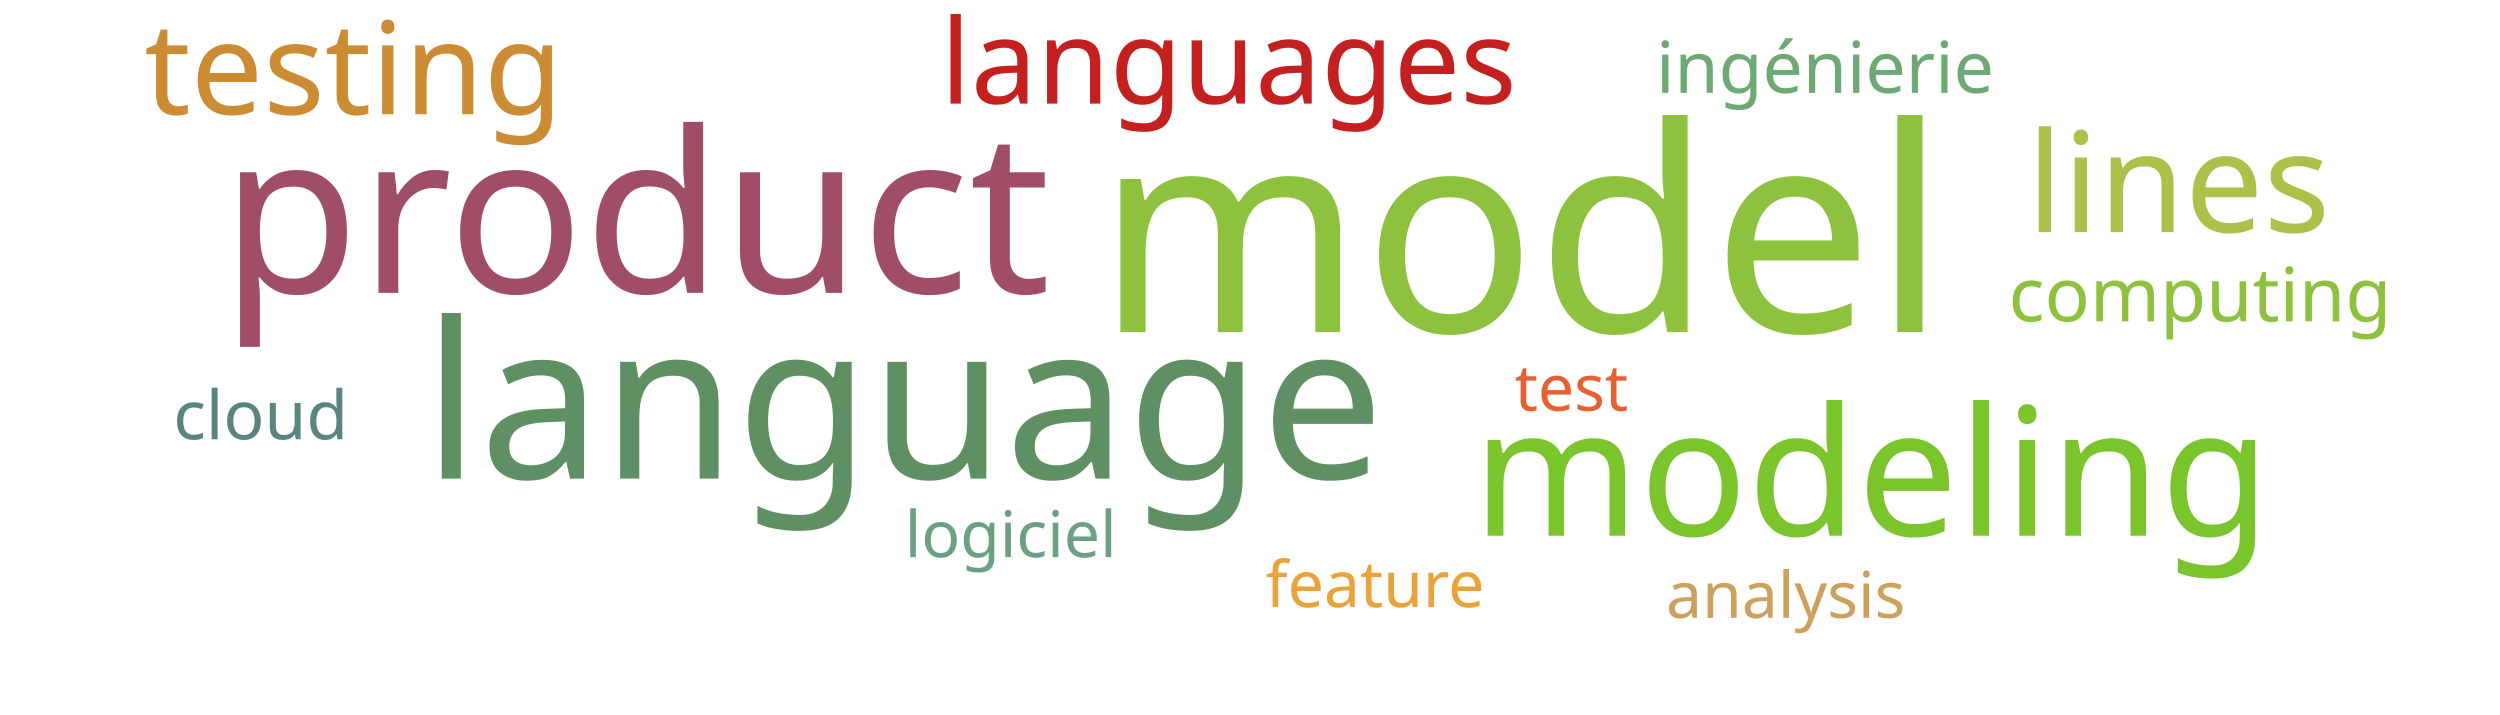
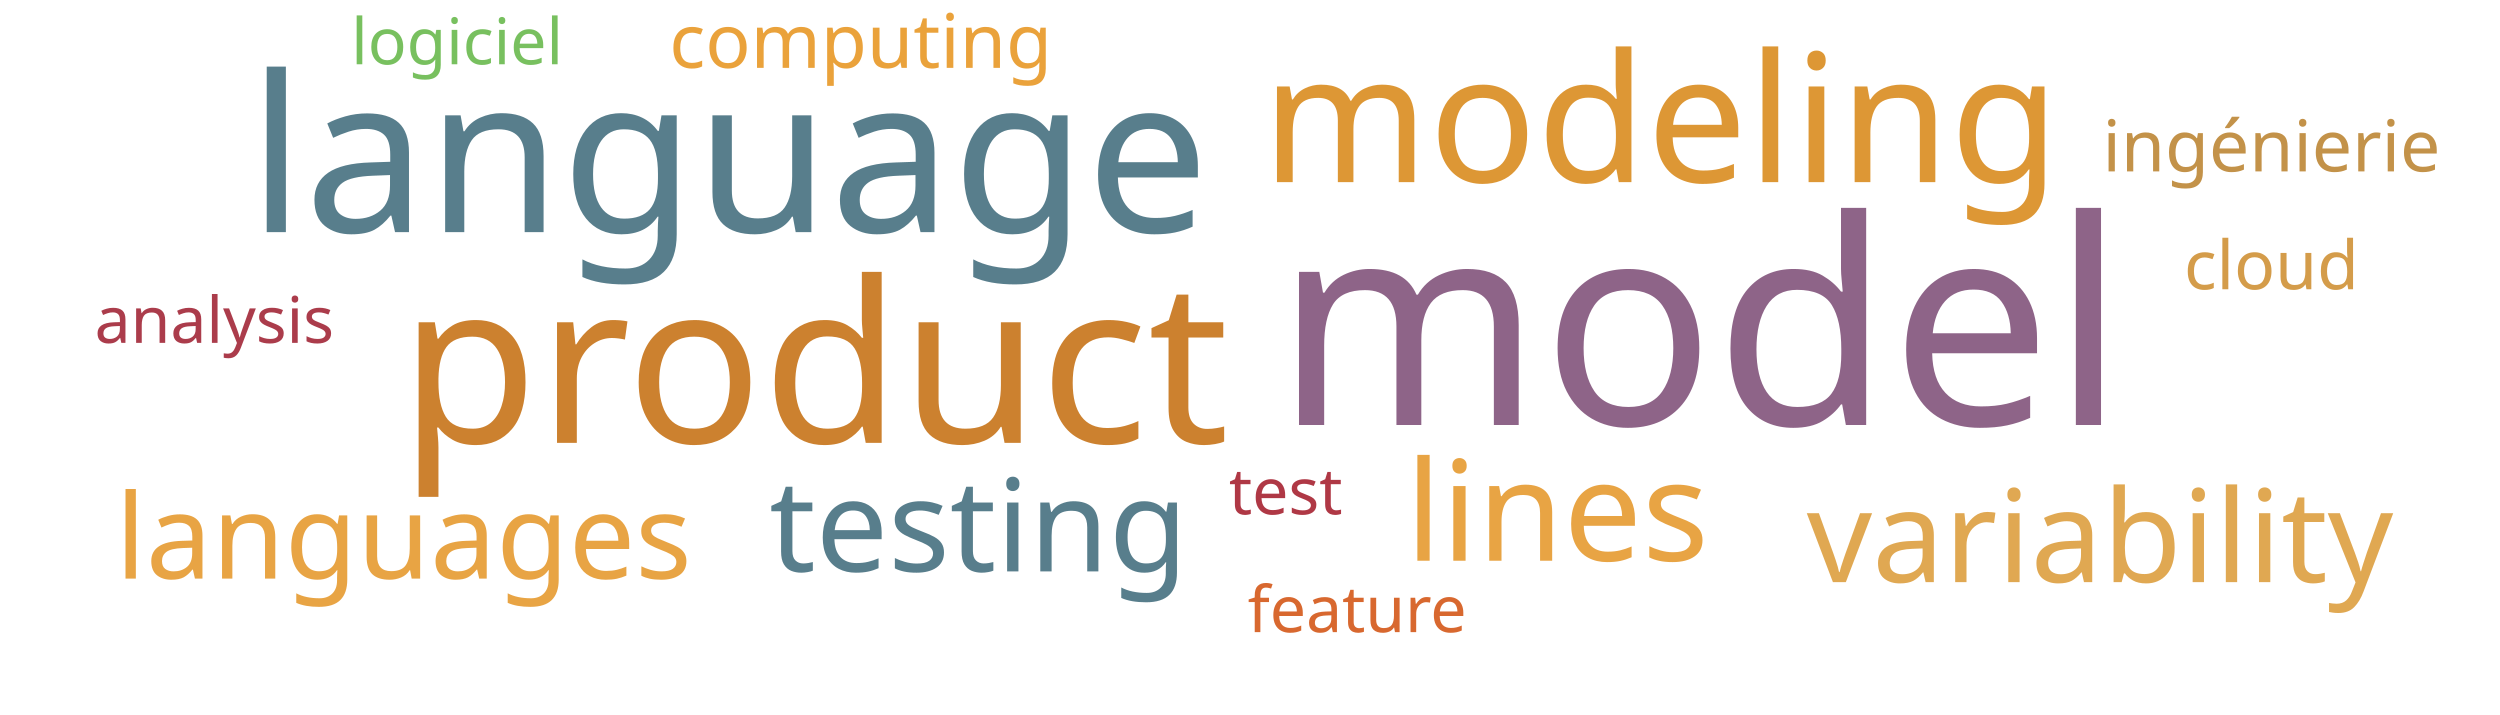
<svg xmlns="http://www.w3.org/2000/svg" width="700" height="200">
  <g transform="translate(350, 100)">
-     <text text-anchor="middle" style="font-family: Impact; font-size: 80px; fill: #8ec23e" transform="translate(76,-7)rotate(0)">model</text>
-     <text text-anchor="middle" style="font-family: Impact; font-size: 63px; fill: #9f4e66" transform="translate(-172,-18)rotate(0)">product</text>
-     <text text-anchor="middle" style="font-family: Impact; font-size: 61px; fill: #5e9063" transform="translate(-97,34)rotate(0)">language</text>
-     <text text-anchor="middle" style="font-family: Impact; font-size: 50px; fill: #7ac52c" transform="translate(174,50)rotate(0)">modeling</text>
-     <text text-anchor="middle" style="font-family: Impact; font-size: 39px; fill: #adc14a" transform="translate(260,-35)rotate(0)">lines</text>
-     <text text-anchor="middle" style="font-family: Impact; font-size: 36px; fill: #cc8c34" transform="translate(-251,-68)rotate(0)">testing</text>
-     <text text-anchor="middle" style="font-family: Impact; font-size: 33px; fill: #c42020" transform="translate(-6,-71)rotate(0)">languages</text>
-     <text text-anchor="middle" style="font-family: Impact; font-size: 21px; fill: #8ec23e" transform="translate(266,-10)rotate(0)">computing</text>
-     <text text-anchor="middle" style="font-family: Impact; font-size: 20px; fill: #6ea874" transform="translate(161,-74)rotate(0)">ingénierie</text>
-     <text text-anchor="middle" style="font-family: Impact; font-size: 19px; fill: #5a847e" transform="translate(-277,23)rotate(0)">cloud</text>
-     <text text-anchor="middle" style="font-family: Impact; font-size: 18px; fill: #e76032" transform="translate(90,15)rotate(0)">test</text>
-     <text text-anchor="middle" style="font-family: Impact; font-size: 18px; fill: #6ba083" transform="translate(-67,56)rotate(0)">logiciel</text>
-     <text text-anchor="middle" style="font-family: Impact; font-size: 18px; fill: #eaa23b" transform="translate(35,70)rotate(0)">feature</text>
-     <text text-anchor="middle" style="font-family: Impact; font-size: 18px; fill: #cba15d" transform="translate(150,73)rotate(0)">analysis</text>
+     <text text-anchor="middle" style="font-family: Impact; font-size: 80px; fill: #8e6488" transform="translate(126,19)rotate(0)">model</text>
+     <text text-anchor="middle" style="font-family: Impact; font-size: 63px; fill: #cc812f" transform="translate(-122,24)rotate(0)">product</text>
+     <text text-anchor="middle" style="font-family: Impact; font-size: 61px; fill: #587e8c" transform="translate(-146,-35)rotate(0)">language</text>
+     <text text-anchor="middle" style="font-family: Impact; font-size: 50px; fill: #dd9735" transform="translate(115,-49)rotate(0)">modeling</text>
+     <text text-anchor="middle" style="font-family: Impact; font-size: 39px; fill: #e8a444" transform="translate(86,57)rotate(0)">lines</text>
+     <text text-anchor="middle" style="font-family: Impact; font-size: 36px; fill: #587e8c" transform="translate(-76,60)rotate(0)">testing</text>
+     <text text-anchor="middle" style="font-family: Impact; font-size: 36px; fill: #e0a852" transform="translate(238,63)rotate(0)">variability</text>
+     <text text-anchor="middle" style="font-family: Impact; font-size: 33px; fill: #e8a444" transform="translate(-237,62)rotate(0)">languages</text>
+     <text text-anchor="middle" style="font-family: Impact; font-size: 21px; fill: #eaa23b" transform="translate(-109,-81)rotate(0)">computing</text>
+     <text text-anchor="middle" style="font-family: Impact; font-size: 20px; fill: #c39249" transform="translate(286,-52)rotate(0)">ingénierie</text>
+     <text text-anchor="middle" style="font-family: Impact; font-size: 19px; fill: #d49c4a" transform="translate(286,-19)rotate(0)">cloud</text>
+     <text text-anchor="middle" style="font-family: Impact; font-size: 18px; fill: #af3845" transform="translate(10,44)rotate(0)">test</text>
+     <text text-anchor="middle" style="font-family: Impact; font-size: 18px; fill: #78c05f" transform="translate(-222,-82)rotate(0)">logiciel</text>
+     <text text-anchor="middle" style="font-family: Impact; font-size: 18px; fill: #d8682f" transform="translate(30,77)rotate(0)">feature</text>
+     <text text-anchor="middle" style="font-family: Impact; font-size: 18px; fill: #ab3c4b" transform="translate(-290,-4)rotate(0)">analysis</text>
  </g>
</svg>
